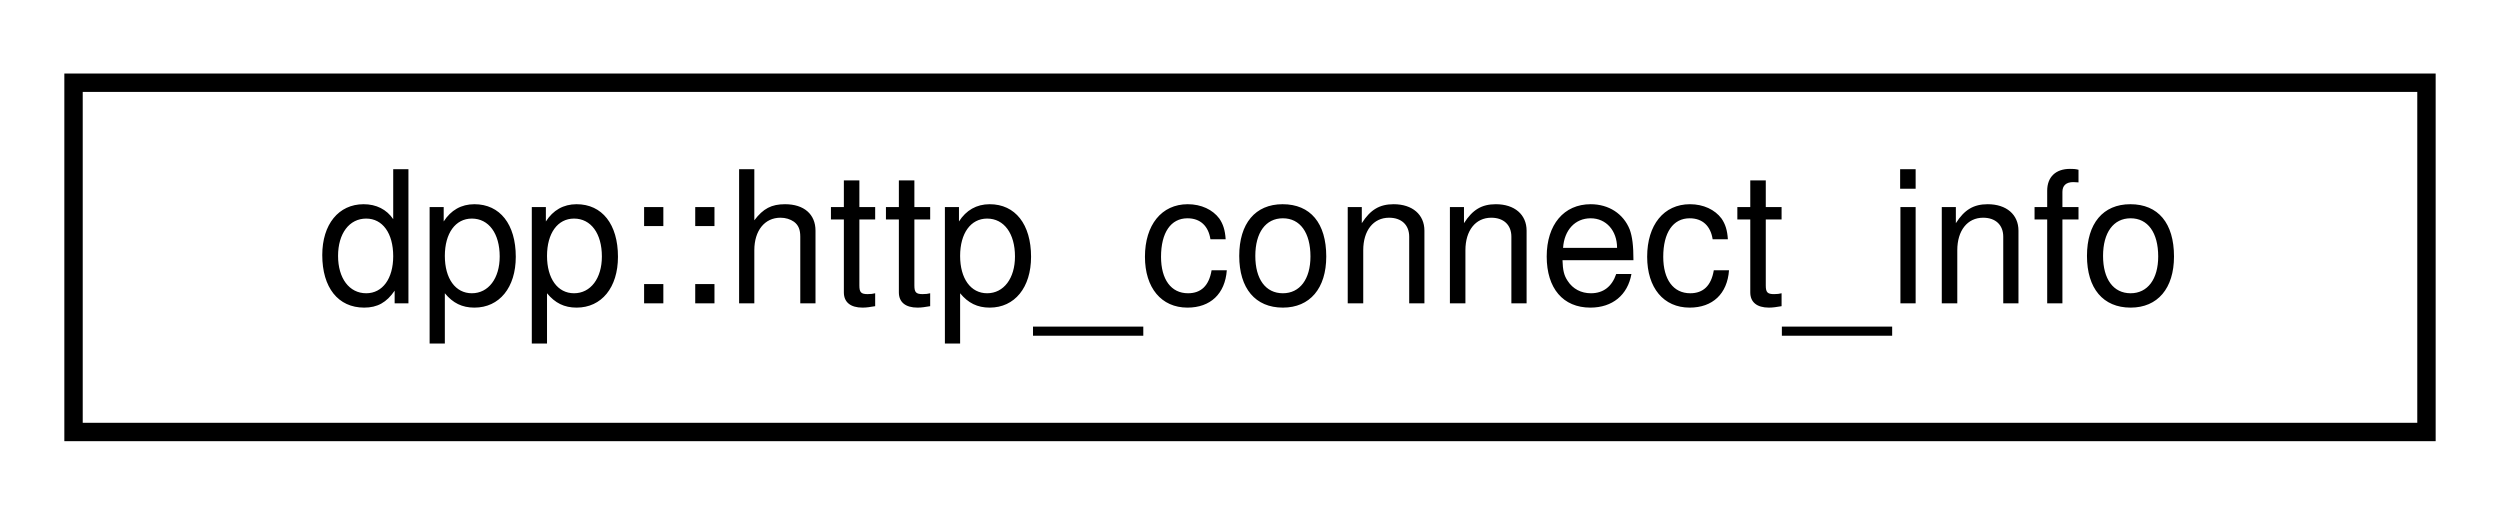
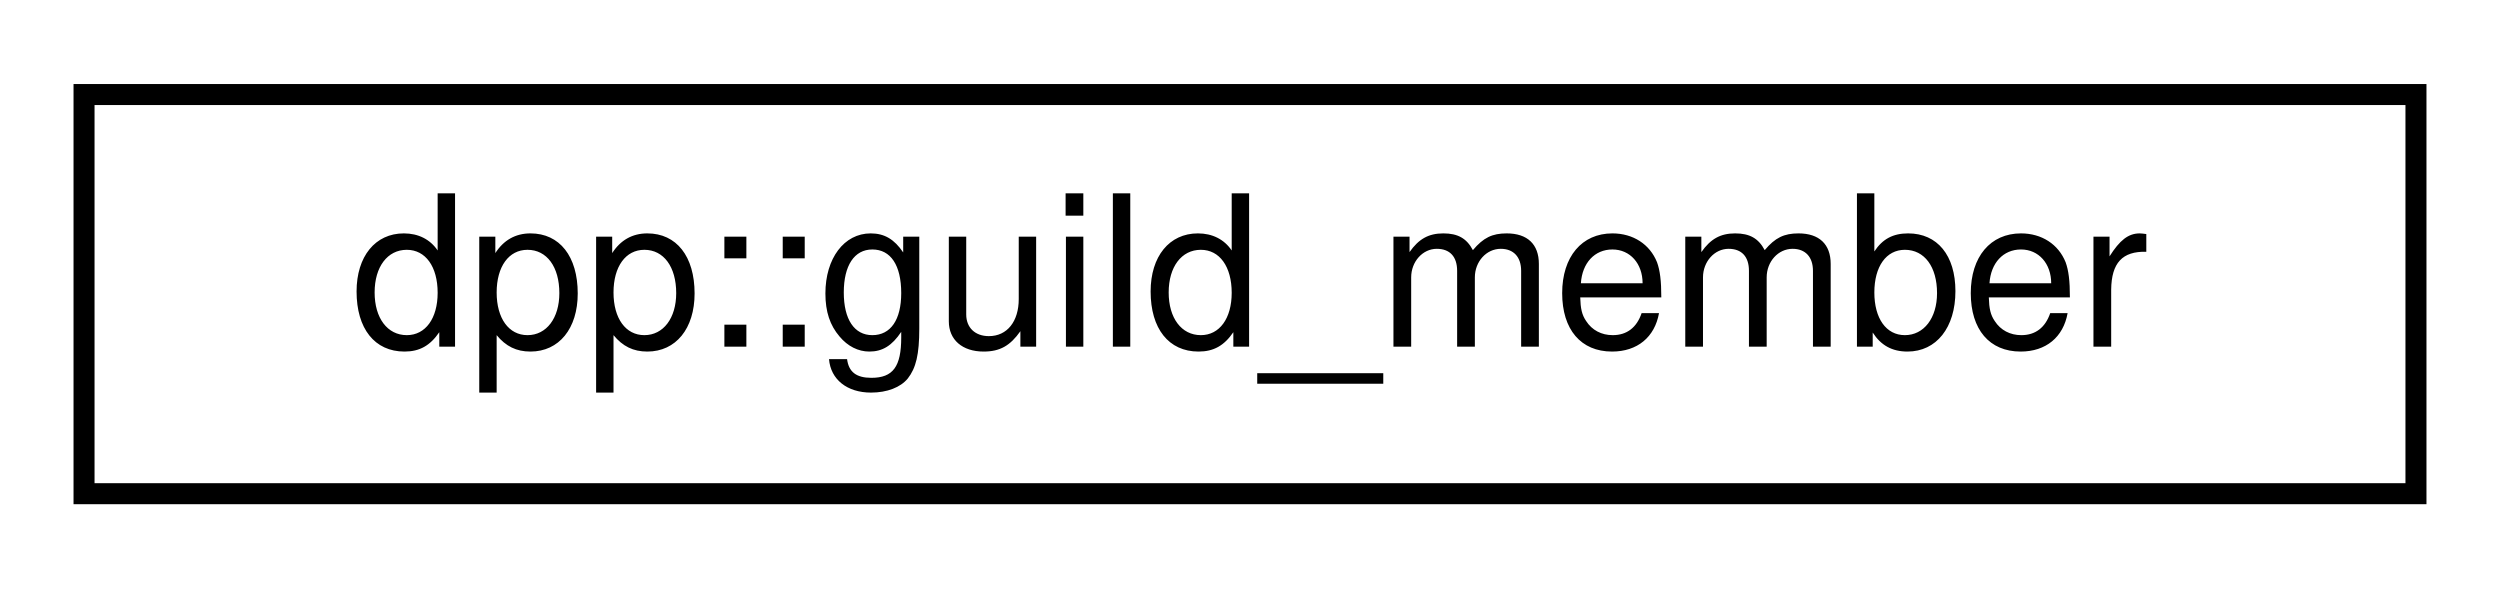
- <svg xmlns="http://www.w3.org/2000/svg" xmlns:xlink="http://www.w3.org/1999/xlink" width="136pt" height="28pt" viewBox="0.00 0.00 136.00 28.00">
+ <svg xmlns="http://www.w3.org/2000/svg" xmlns:xlink="http://www.w3.org/1999/xlink" width="119pt" height="28pt" viewBox="0.00 0.00 119.00 28.00">
  <g id="graph0" class="graph" transform="scale(1 1) rotate(0) translate(4 24)">
    <g id="node1" class="node">
      <g id="a_node1">
-         <a xlink:href="structdpp_1_1http__connect__info.html" target="_top" xlink:title="Represents a HTTP scheme, hostname and port split into parts for easy use in https_client.">
-           <polygon fill="none" stroke="black" points="0,-0.5 0,-19.5 128,-19.5 128,-0.5 0,-0.5" />
-           <text text-anchor="middle" x="64" y="-7.5" font-family="Helvetica,sans-Serif" font-size="10.00">dpp::http_connect_info</text>
+         <a xlink:href="classdpp_1_1guild__member.html" target="_top" xlink:title="Represents dpp::user membership upon a dpp::guild. This contains the user's nickname,...">
+           <polygon fill="none" stroke="black" points="0,-0.5 0,-19.5 111,-19.5 111,-0.5 0,-0.5" />
+           <text text-anchor="middle" x="55.5" y="-7.5" font-family="Helvetica,sans-Serif" font-size="10.00">dpp::guild_member</text>
        </a>
      </g>
    </g>
  </g>
</svg>
